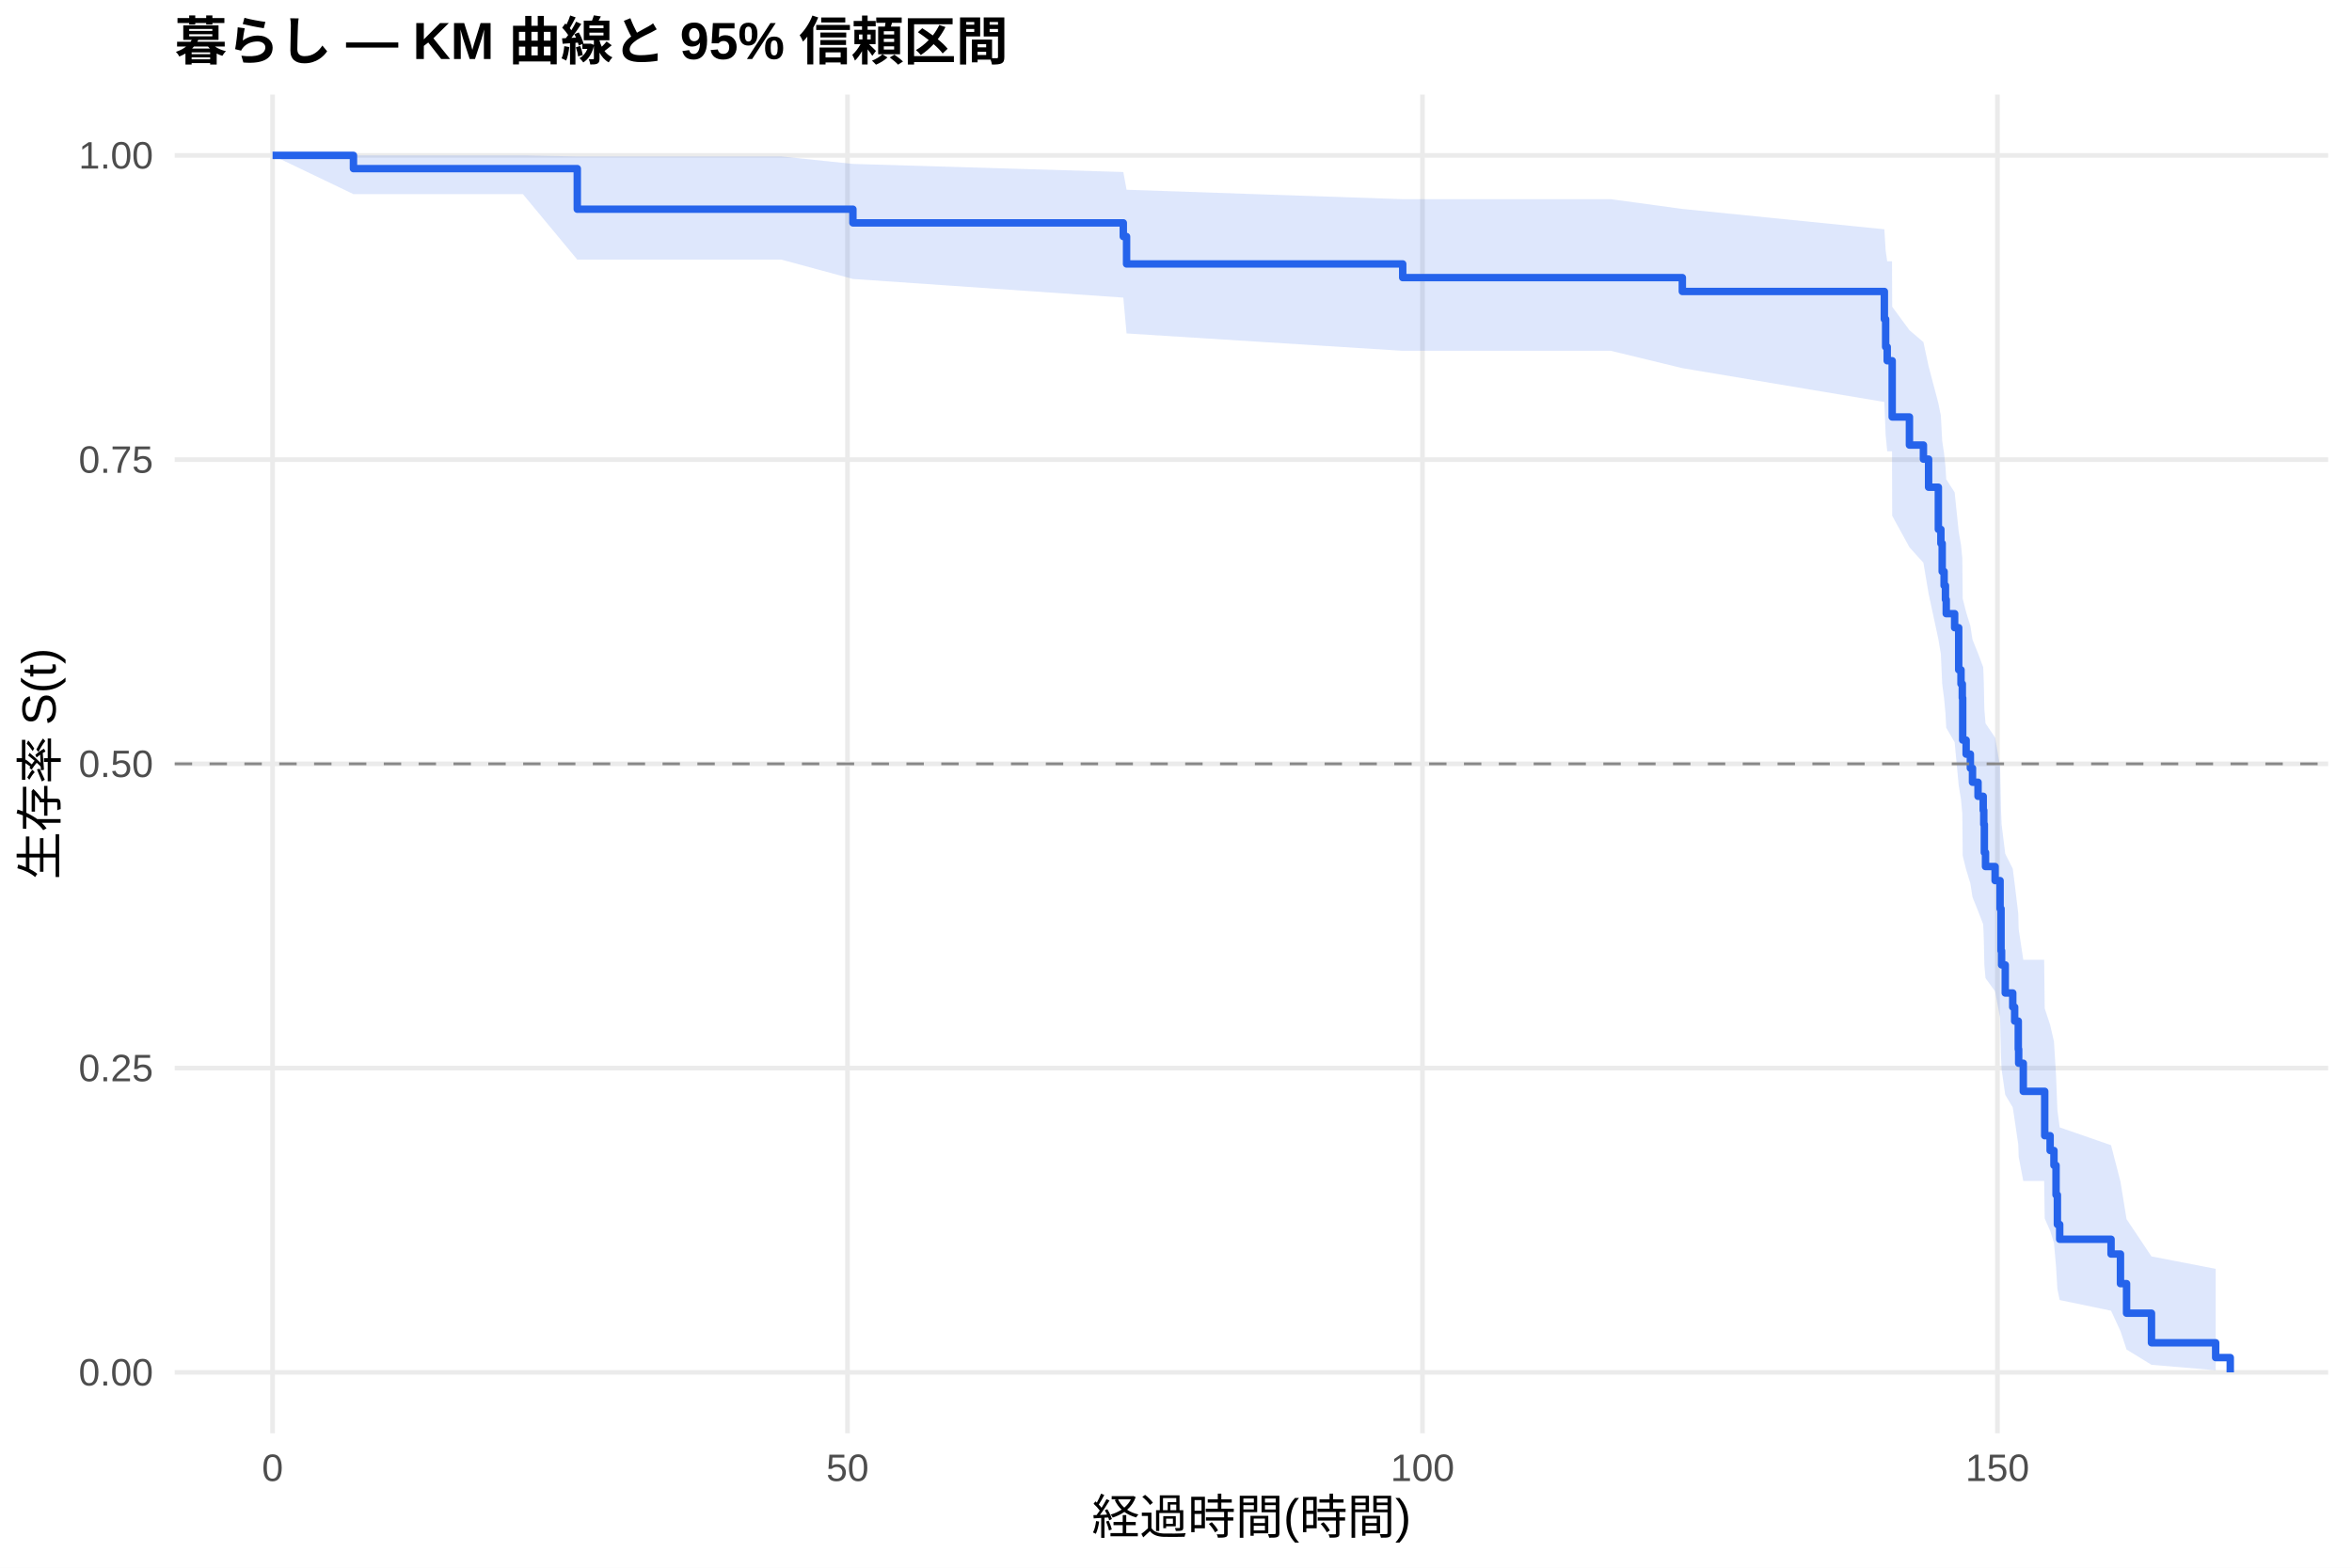
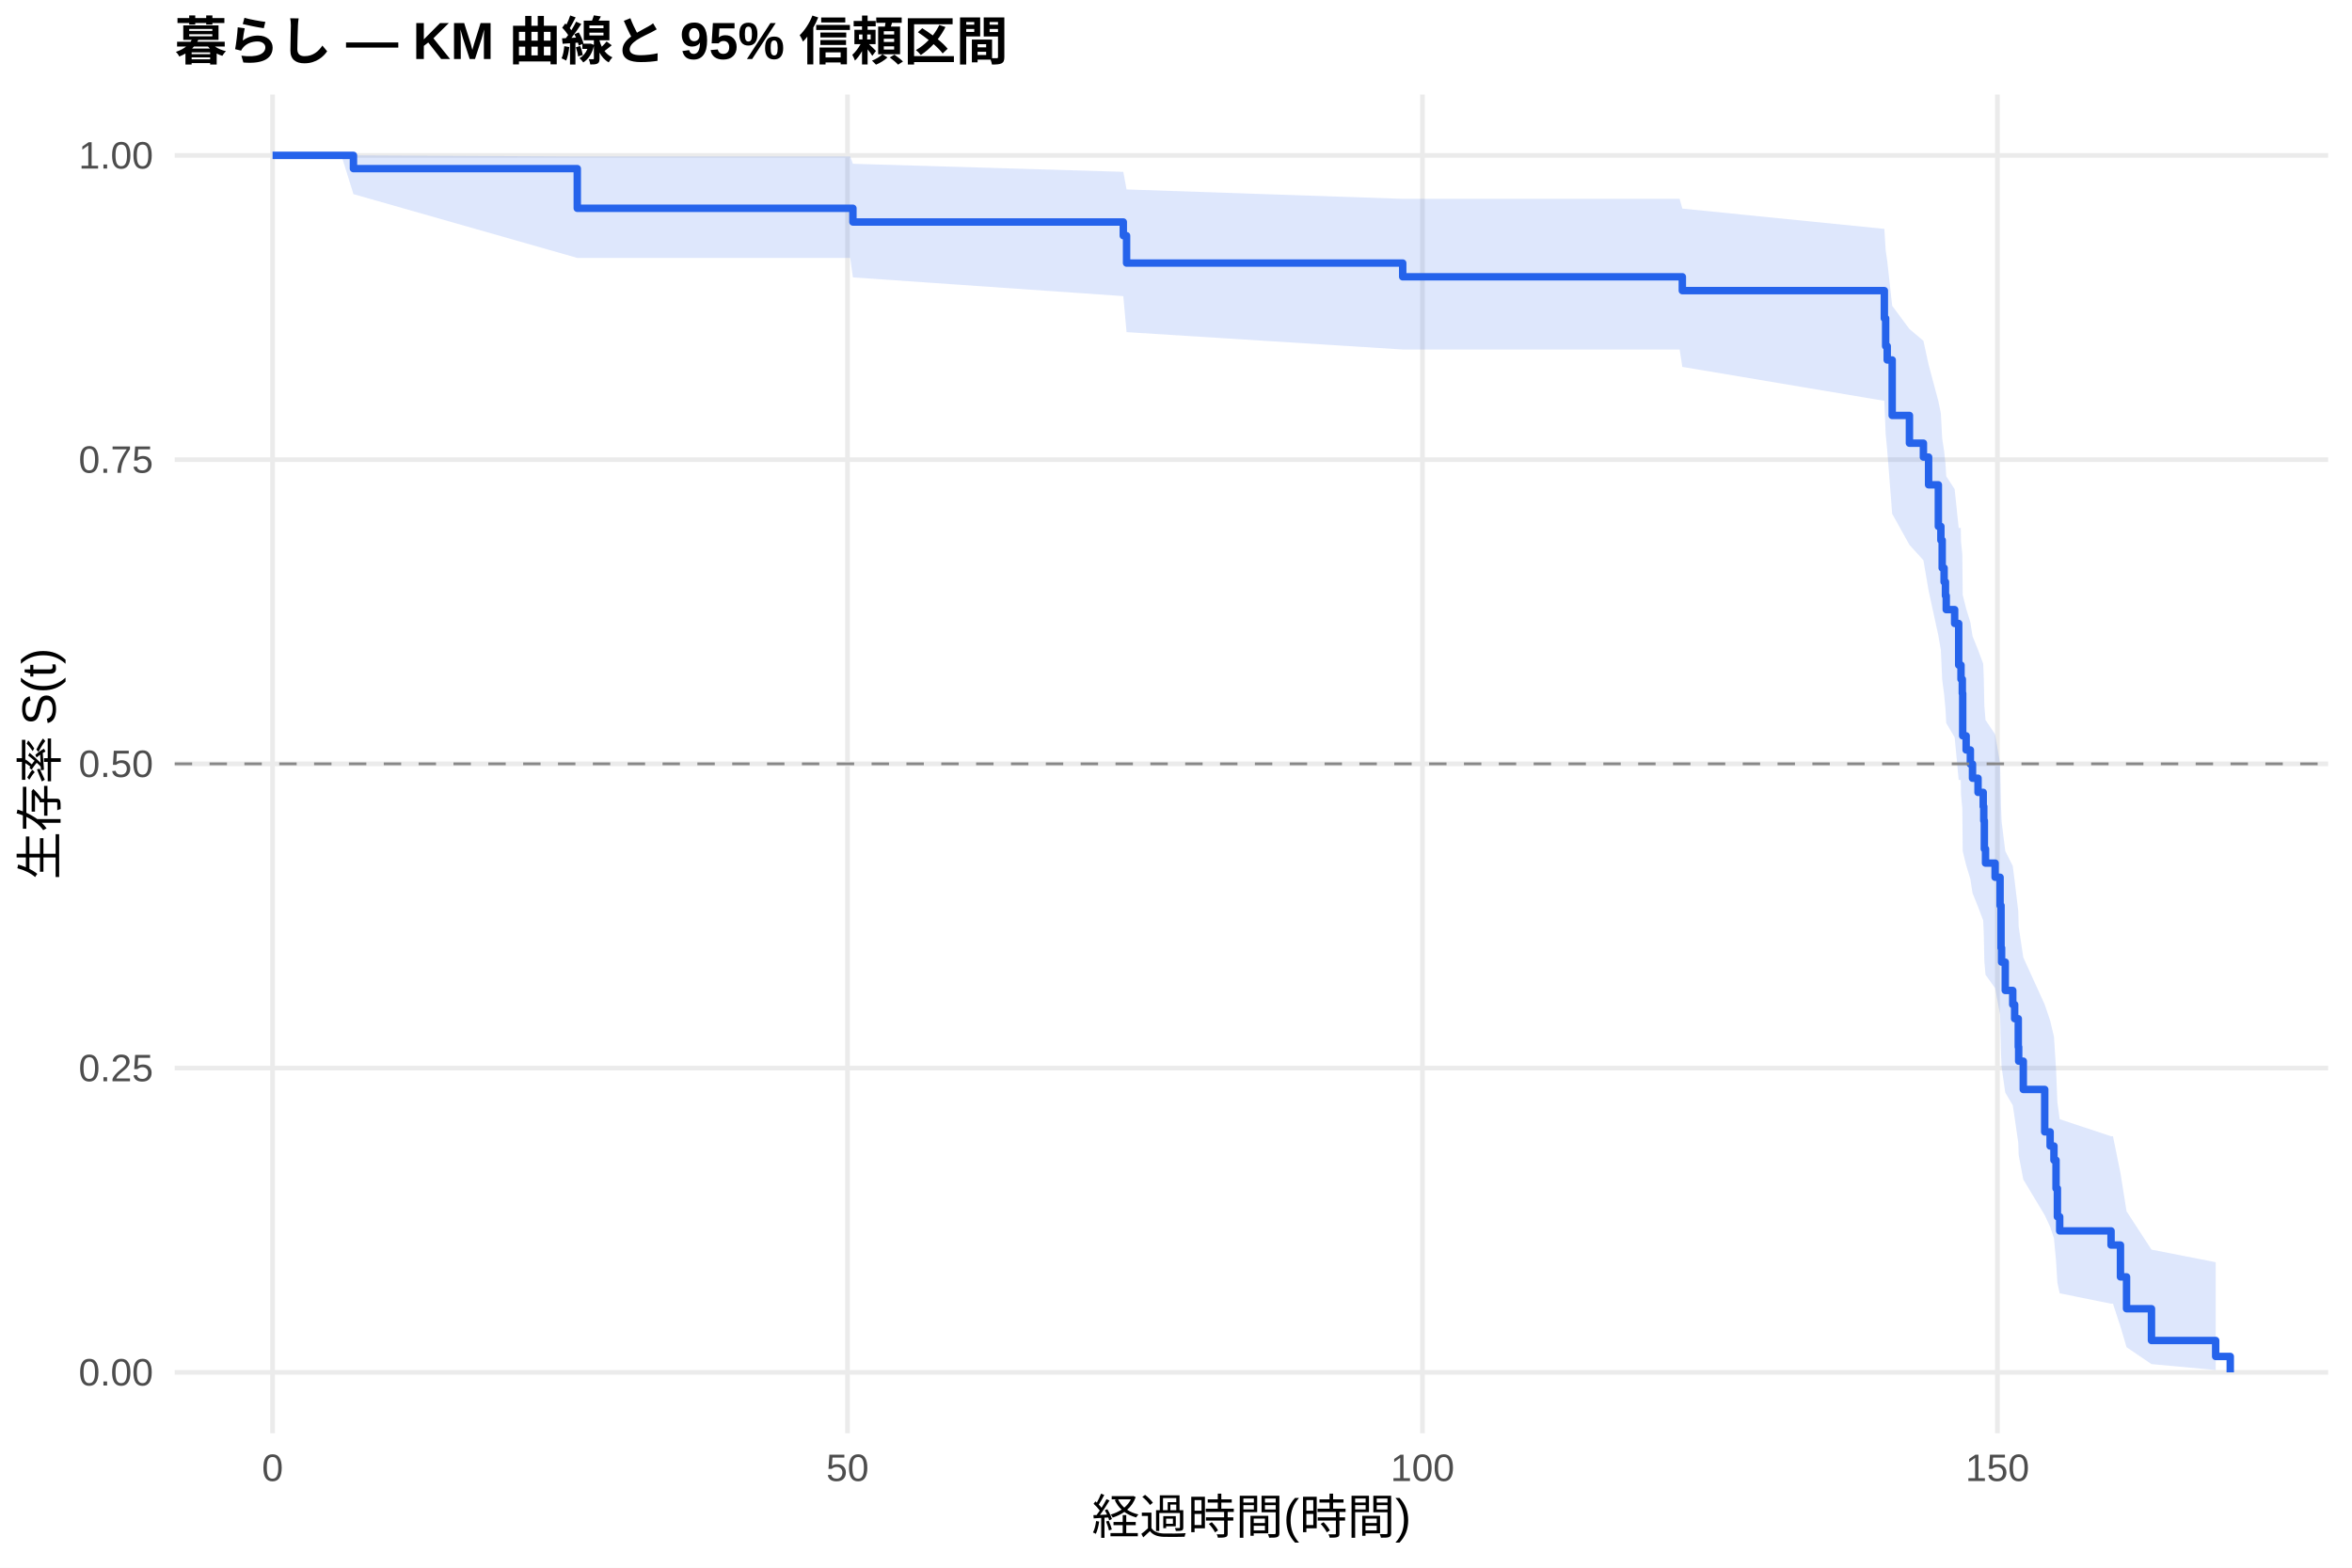
<svg xmlns="http://www.w3.org/2000/svg" width="540.00pt" height="360.00pt" viewBox="0 0 540.00 360.00">
  <g class="svglite">
    <defs>
      <style type="text/css">
    .svglite line, .svglite polyline, .svglite polygon, .svglite path, .svglite rect, .svglite circle {
      fill: none;
      stroke: #000000;
      stroke-linecap: round;
      stroke-linejoin: round;
      stroke-miterlimit: 10.00;
    }
    .svglite text {
      white-space: pre;
    }
    .svglite g.glyphgroup path {
      fill: inherit;
      stroke: none;
    }
  </style>
    </defs>
    <rect width="100%" height="100%" style="stroke: none; fill: #FFFFFF;" />
    <defs>
      <clipPath id="cpMC4wMHw1NDAuMDB8MC4wMHwzNjAuMDA=">
        <rect x="0.00" y="0.00" width="540.00" height="360.00" />
      </clipPath>
    </defs>
    <g clip-path="url(#cpMC4wMHw1NDAuMDB8MC4wMHwzNjAuMDA=)">
      <rect x="0" y="0.00" width="540.00" height="360.00" style="stroke-width: 1.07; stroke: none; fill: #FFFFFF;" />
    </g>
    <defs>
      <clipPath id="cpNDAuMTF8NTM0LjUyfDIxLjcxfDMyOS4xMg==">
        <rect x="40.11" y="21.71" width="494.41" height="307.41" />
      </clipPath>
    </defs>
    <g clip-path="url(#cpNDAuMTF8NTM0LjUyfDIxLjcxfDMyOS4xMg==)">
      <polyline points="40.11,315.14 534.52,315.14 " style="stroke-width: 1.07; stroke: #EBEBEB; stroke-linecap: butt;" />
      <polyline points="40.11,245.28 534.52,245.28 " style="stroke-width: 1.07; stroke: #EBEBEB; stroke-linecap: butt;" />
      <polyline points="40.11,175.41 534.52,175.41 " style="stroke-width: 1.07; stroke: #EBEBEB; stroke-linecap: butt;" />
      <polyline points="40.11,105.55 534.52,105.55 " style="stroke-width: 1.07; stroke: #EBEBEB; stroke-linecap: butt;" />
      <polyline points="40.11,35.68 534.52,35.68 " style="stroke-width: 1.07; stroke: #EBEBEB; stroke-linecap: butt;" />
      <polyline points="62.58,329.12 62.58,21.71 " style="stroke-width: 1.07; stroke: #EBEBEB; stroke-linecap: butt;" />
      <polyline points="194.58,329.12 194.58,21.71 " style="stroke-width: 1.07; stroke: #EBEBEB; stroke-linecap: butt;" />
      <polyline points="326.59,329.12 326.59,21.71 " style="stroke-width: 1.07; stroke: #EBEBEB; stroke-linecap: butt;" />
      <polyline points="458.59,329.12 458.59,21.71 " style="stroke-width: 1.07; stroke: #EBEBEB; stroke-linecap: butt;" />
-       <polygon points="62.58,35.68 81.15,35.68 120.05,35.68 132.54,35.93 179.40,35.93 195.82,37.64 257.90,39.50 258.65,43.57 322.05,45.74 369.84,45.74 386.25,47.98 432.63,52.65 432.93,57.52 433.29,60.01 434.39,60.01 434.43,70.43 438.39,75.82 441.60,78.56 442.79,84.10 445.03,92.58 445.61,95.45 445.91,101.24 446.35,104.17 446.66,107.11 446.84,110.07 448.77,113.05 449.70,122.08 450.23,125.13 450.53,128.19 450.62,137.46 451.41,140.58 452.38,143.72 452.87,146.87 454.14,150.04 455.33,153.22 455.46,156.42 455.59,162.86 455.86,166.11 458.06,169.37 459.20,175.94 459.42,185.93 459.55,189.29 460.39,196.06 462.11,199.48 462.55,202.91 463.38,209.84 463.47,213.34 464.53,220.40 469.32,220.40 469.45,231.56 470.69,235.34 471.57,239.16 472.05,246.92 472.36,254.85 472.89,258.89 484.68,262.98 486.84,271.34 488.24,279.96 493.96,288.52 508.70,291.37 508.70,314.66 493.96,313.41 488.24,309.90 486.84,305.66 484.68,300.99 472.89,298.54 472.36,296.01 472.05,290.80 471.57,285.39 470.69,282.62 469.45,279.82 469.32,271.19 464.53,271.19 463.47,265.65 463.38,262.85 462.55,257.17 462.11,254.30 460.39,251.41 459.55,245.58 459.42,242.64 459.20,233.70 458.06,227.66 455.86,224.62 455.59,221.56 455.46,215.39 455.33,212.28 454.14,209.16 452.87,206.02 452.38,202.86 451.41,199.69 450.62,196.51 450.53,186.86 450.23,183.61 449.70,180.35 448.77,170.45 446.84,167.12 446.66,163.77 446.35,160.41 445.91,157.03 445.61,150.20 445.03,146.76 442.79,136.32 441.60,129.24 438.39,125.67 434.43,118.44 434.39,103.63 433.29,103.63 432.93,99.90 432.63,92.31 386.25,84.54 369.84,80.56 322.05,80.56 258.65,76.57 257.90,68.34 195.82,64.06 179.40,59.62 132.54,59.62 120.05,44.58 81.15,44.58 62.58,35.68 " style="stroke-width: 0.00; stroke: none; stroke-linecap: butt; fill: #2563EB; fill-opacity: 0.15;" />
-       <polyline points="62.58,35.68 81.15,35.68 120.05,35.68 132.54,35.93 179.40,35.93 195.82,37.64 257.90,39.50 258.65,43.57 322.05,45.74 369.84,45.74 386.25,47.98 432.63,52.65 432.93,57.52 433.29,60.01 434.39,60.01 434.43,70.43 438.39,75.82 441.60,78.56 442.79,84.10 445.03,92.58 445.61,95.45 445.91,101.24 446.35,104.17 446.66,107.11 446.84,110.07 448.77,113.05 449.70,122.08 450.23,125.13 450.53,128.19 450.62,137.46 451.41,140.58 452.38,143.72 452.87,146.87 454.14,150.04 455.33,153.22 455.46,156.42 455.59,162.86 455.86,166.11 458.06,169.37 459.20,175.94 459.42,185.93 459.55,189.29 460.39,196.06 462.11,199.48 462.55,202.91 463.38,209.84 463.47,213.34 464.53,220.40 469.32,220.40 469.45,231.56 470.69,235.34 471.57,239.16 472.05,246.92 472.36,254.85 472.89,258.89 484.68,262.98 486.84,271.34 488.24,279.96 493.96,288.52 508.70,291.37 " style="stroke-width: 1.07; stroke: none; stroke-linecap: butt;" />
-       <polyline points="508.70,314.66 493.96,313.41 488.24,309.90 486.84,305.66 484.68,300.99 472.89,298.54 472.36,296.01 472.05,290.80 471.57,285.39 470.69,282.62 469.45,279.82 469.32,271.19 464.53,271.19 463.47,265.65 463.38,262.85 462.55,257.17 462.11,254.30 460.39,251.41 459.55,245.58 459.42,242.64 459.20,233.70 458.06,227.66 455.86,224.62 455.59,221.56 455.46,215.39 455.33,212.28 454.14,209.16 452.87,206.02 452.38,202.86 451.41,199.69 450.62,196.51 450.53,186.86 450.23,183.61 449.70,180.35 448.77,170.45 446.84,167.12 446.66,163.77 446.35,160.41 445.91,157.03 445.61,150.20 445.03,146.76 442.79,136.32 441.60,129.24 438.39,125.67 434.43,118.44 434.39,103.63 433.29,103.63 432.93,99.90 432.63,92.31 386.25,84.54 369.84,80.56 322.05,80.56 258.65,76.57 257.90,68.34 195.82,64.06 179.40,59.62 132.54,59.62 120.05,44.58 81.15,44.58 62.58,35.68 " style="stroke-width: 1.07; stroke: none; stroke-linecap: butt;" />
-       <polyline points="62.58,35.68 81.15,35.68 81.15,38.72 120.05,38.72 120.05,38.72 132.54,38.72 132.54,48.04 179.40,48.04 179.40,48.04 195.82,48.04 195.82,51.18 257.90,51.18 257.90,54.32 258.65,54.32 258.65,60.61 322.05,60.61 322.05,63.75 369.84,63.75 369.84,63.75 386.25,63.75 386.25,66.93 432.63,66.93 432.63,73.30 432.93,73.30 432.93,79.66 433.29,79.66 433.29,82.84 434.39,82.84 434.39,82.84 434.43,82.84 434.43,95.75 438.39,95.75 438.39,102.20 441.60,102.20 441.60,105.43 442.79,105.43 442.79,111.88 445.03,111.88 445.03,121.56 445.61,121.56 445.61,124.79 445.91,124.79 445.91,131.24 446.35,131.24 446.35,134.46 446.66,134.46 446.66,137.69 446.84,137.69 446.84,140.92 448.77,140.92 448.77,144.14 449.70,144.14 449.70,153.82 450.23,153.82 450.23,157.05 450.53,157.05 450.53,160.28 450.62,160.28 450.62,169.95 451.41,169.95 451.41,173.18 452.38,173.18 452.38,176.41 452.87,176.41 452.87,179.63 454.14,179.63 454.14,182.86 455.33,182.86 455.33,186.09 455.46,186.09 455.46,189.31 455.59,189.31 455.59,195.77 455.86,195.77 455.86,198.99 458.06,198.99 458.06,202.22 459.20,202.22 459.20,208.67 459.42,208.67 459.42,218.35 459.55,218.35 459.55,221.58 460.39,221.58 460.39,228.03 462.11,228.03 462.11,231.26 462.55,231.26 462.55,234.48 463.38,234.48 463.38,240.94 463.47,240.94 463.47,244.16 464.53,244.16 464.53,250.61 469.32,250.61 469.32,250.61 469.45,250.61 469.45,260.80 470.69,260.80 470.69,264.20 471.57,264.20 471.57,267.60 472.05,267.60 472.05,274.39 472.36,274.39 472.36,281.18 472.89,281.18 472.89,284.58 484.68,284.58 484.68,287.97 486.84,287.97 486.84,294.77 488.24,294.77 488.24,301.56 493.96,301.56 493.96,308.35 508.70,308.35 508.70,311.75 512.05,311.75 512.05,315.14 " style="stroke-width: 1.71; stroke: #2563EB; stroke-linecap: butt;" />
+       <polygon points="62.58,35.68 78.38,35.68 81.15,35.68 132.54,35.93 135.84,35.93 195.20,35.93 195.82,37.61 257.90,39.46 258.65,43.50 322.05,45.66 385.63,45.66 386.25,47.90 432.63,52.56 432.93,57.42 433.29,59.91 434.43,70.22 438.39,75.55 441.60,78.26 442.79,83.73 445.03,92.11 445.61,94.94 445.91,100.66 446.35,103.55 446.66,106.46 446.84,109.38 448.77,112.32 449.70,121.23 450.18,121.23 450.23,124.27 450.53,127.34 450.62,136.62 451.41,139.75 452.38,142.90 452.87,146.06 454.14,149.23 455.33,152.42 455.46,155.63 455.59,162.10 455.86,165.35 458.06,168.62 459.20,175.22 459.42,185.24 459.55,188.61 460.39,195.42 462.11,198.85 462.55,202.30 463.38,209.26 463.47,212.77 464.53,219.86 469.45,230.68 470.69,234.34 471.57,238.04 472.05,245.51 472.36,253.14 472.89,257.01 484.68,260.93 485.12,260.93 486.84,269.38 488.24,278.16 493.96,286.96 508.70,289.85 508.70,314.61 493.96,313.25 488.24,309.37 486.84,304.64 485.12,299.38 484.68,299.38 472.89,296.99 472.36,294.55 472.05,289.53 471.57,284.35 470.69,281.71 469.45,279.04 464.53,270.85 463.47,265.26 463.38,262.43 462.55,256.70 462.11,253.81 460.39,250.90 459.55,245.01 459.42,242.04 459.20,233.02 458.06,226.92 455.86,223.85 455.59,220.76 455.46,214.53 455.33,211.39 454.14,208.23 452.87,205.06 452.38,201.87 451.41,198.67 450.62,195.45 450.53,185.69 450.23,182.41 450.18,179.11 449.70,179.11 448.77,169.33 446.84,166.04 446.66,162.74 446.35,159.41 445.91,156.07 445.61,149.33 445.03,145.94 442.79,135.63 441.60,128.65 438.39,125.12 434.43,117.99 433.29,103.39 432.93,99.65 432.63,92.05 386.25,84.25 385.63,80.26 322.05,80.26 258.65,76.27 257.90,68.00 195.82,63.70 195.20,59.23 135.84,59.23 132.54,59.23 81.15,44.58 78.38,35.68 62.58,35.68 " style="stroke-width: 0.00; stroke: none; stroke-linecap: butt; fill: #2563EB; fill-opacity: 0.15;" />
+       <polyline points="62.58,35.68 78.38,35.68 81.15,35.68 132.54,35.93 135.84,35.93 195.20,35.93 195.82,37.61 257.90,39.46 258.65,43.50 322.05,45.66 385.63,45.66 386.25,47.90 432.63,52.56 432.93,57.42 433.29,59.91 434.43,70.22 438.39,75.55 441.60,78.26 442.79,83.73 445.03,92.11 445.61,94.94 445.91,100.66 446.35,103.55 446.66,106.46 446.84,109.38 448.77,112.32 449.70,121.23 450.18,121.23 450.23,124.27 450.53,127.34 450.62,136.62 451.41,139.75 452.38,142.90 452.87,146.06 454.14,149.23 455.33,152.42 455.46,155.63 455.59,162.10 455.86,165.35 458.06,168.62 459.20,175.22 459.42,185.24 459.55,188.61 460.39,195.42 462.11,198.85 462.55,202.30 463.38,209.26 463.47,212.77 464.53,219.86 469.45,230.68 470.69,234.34 471.57,238.04 472.05,245.51 472.36,253.14 472.89,257.01 484.68,260.93 485.12,260.93 486.84,269.38 488.24,278.16 493.96,286.96 508.70,289.85 " style="stroke-width: 1.07; stroke: none; stroke-linecap: butt;" />
+       <polyline points="508.70,314.61 493.96,313.25 488.24,309.37 486.84,304.64 485.12,299.38 484.68,299.38 472.89,296.99 472.36,294.55 472.05,289.53 471.57,284.35 470.69,281.71 469.45,279.04 464.53,270.85 463.47,265.26 463.38,262.43 462.55,256.70 462.11,253.81 460.39,250.90 459.55,245.01 459.42,242.04 459.20,233.02 458.06,226.92 455.86,223.85 455.59,220.76 455.46,214.53 455.33,211.39 454.14,208.23 452.87,205.06 452.38,201.87 451.41,198.67 450.62,195.45 450.53,185.69 450.23,182.41 450.18,179.11 449.70,179.11 448.77,169.33 446.84,166.04 446.66,162.74 446.35,159.41 445.91,156.07 445.61,149.33 445.03,145.94 442.79,135.63 441.60,128.65 438.39,125.12 434.43,117.99 433.29,103.39 432.93,99.65 432.63,92.05 386.25,84.25 385.63,80.26 322.05,80.26 258.65,76.27 257.90,68.00 195.82,63.70 195.20,59.23 135.84,59.23 132.54,59.23 81.15,44.58 78.38,35.68 62.58,35.68 " style="stroke-width: 1.07; stroke: none; stroke-linecap: butt;" />
+       <polyline points="62.58,35.68 78.38,35.68 78.38,35.68 81.15,35.68 81.15,38.72 132.54,38.72 132.54,47.83 135.84,47.83 135.84,47.83 195.20,47.83 195.20,47.83 195.82,47.83 195.82,50.98 257.90,50.98 257.90,54.12 258.65,54.12 258.65,60.41 322.05,60.41 322.05,63.56 385.63,63.56 385.63,63.56 386.25,63.56 386.25,66.74 432.63,66.74 432.63,73.11 432.93,73.11 432.93,79.48 433.29,79.48 433.29,82.66 434.43,82.66 434.43,95.40 438.39,95.40 438.39,101.77 441.60,101.77 441.60,104.96 442.79,104.96 442.79,111.33 445.03,111.33 445.03,120.88 445.61,120.88 445.61,124.06 445.91,124.06 445.91,130.43 446.35,130.43 446.35,133.62 446.66,133.62 446.66,136.80 446.84,136.80 446.84,139.99 448.77,139.99 448.77,143.17 449.70,143.17 449.70,152.73 450.18,152.73 450.18,152.73 450.23,152.73 450.23,155.97 450.53,155.97 450.53,159.22 450.62,159.22 450.62,168.97 451.41,168.97 451.41,172.22 452.38,172.22 452.38,175.46 452.87,175.46 452.87,178.71 454.14,178.71 454.14,181.96 455.33,181.96 455.33,185.21 455.46,185.21 455.46,188.46 455.59,188.46 455.59,194.95 455.86,194.95 455.86,198.20 458.06,198.20 458.06,201.45 459.20,201.45 459.20,207.95 459.42,207.95 459.42,217.69 459.55,217.69 459.55,220.94 460.39,220.94 460.39,227.44 462.11,227.44 462.11,230.69 462.55,230.69 462.55,233.93 463.38,233.93 463.38,240.43 463.47,240.43 463.47,243.68 464.53,243.68 464.53,250.18 469.45,250.18 469.45,259.92 470.69,259.92 470.69,263.17 471.57,263.17 471.57,266.42 472.05,266.42 472.05,272.91 472.36,272.91 472.36,279.41 472.89,279.41 472.89,282.66 484.68,282.66 484.68,285.91 485.12,285.91 485.12,285.91 486.84,285.91 486.84,293.22 488.24,293.22 488.24,300.53 493.96,300.53 493.96,307.83 508.70,307.83 508.70,311.49 512.05,311.49 512.05,315.14 " style="stroke-width: 1.71; stroke: #2563EB; stroke-linecap: butt;" />
      <line x1="40.11" y1="175.41" x2="534.52" y2="175.41" style="stroke-width: 0.64; stroke: #888888; stroke-dasharray: 4.00,4.00; stroke-linecap: butt;" />
    </g>
    <g clip-path="url(#cpMC4wMHw1NDAuMDB8MC4wMHwzNjAuMDA=)">
      <text x="35.18" y="318.17" text-anchor="end" style="font-size: 8.80px;fill: #4D4D4D; font-family: &quot;Liberation Sans&quot;;" textLength="17.11px" lengthAdjust="spacingAndGlyphs">0.00</text>
      <text x="35.18" y="248.30" text-anchor="end" style="font-size: 8.80px;fill: #4D4D4D; font-family: &quot;Liberation Sans&quot;;" textLength="17.11px" lengthAdjust="spacingAndGlyphs">0.25</text>
      <text x="35.18" y="178.44" text-anchor="end" style="font-size: 8.80px;fill: #4D4D4D; font-family: &quot;Liberation Sans&quot;;" textLength="17.11px" lengthAdjust="spacingAndGlyphs">0.50</text>
      <text x="35.18" y="108.57" text-anchor="end" style="font-size: 8.80px;fill: #4D4D4D; font-family: &quot;Liberation Sans&quot;;" textLength="17.11px" lengthAdjust="spacingAndGlyphs">0.75</text>
      <text x="35.18" y="38.71" text-anchor="end" style="font-size: 8.80px;fill: #4D4D4D; font-family: &quot;Liberation Sans&quot;;" textLength="17.11px" lengthAdjust="spacingAndGlyphs">1.00</text>
      <text x="62.58" y="340.10" text-anchor="middle" style="font-size: 8.80px;fill: #4D4D4D; font-family: &quot;Liberation Sans&quot;;" textLength="4.89px" lengthAdjust="spacingAndGlyphs">0</text>
      <text x="194.58" y="340.10" text-anchor="middle" style="font-size: 8.80px;fill: #4D4D4D; font-family: &quot;Liberation Sans&quot;;" textLength="9.78px" lengthAdjust="spacingAndGlyphs">50</text>
      <text x="326.59" y="340.10" text-anchor="middle" style="font-size: 8.80px;fill: #4D4D4D; font-family: &quot;Liberation Sans&quot;;" textLength="14.67px" lengthAdjust="spacingAndGlyphs">100</text>
      <text x="458.59" y="340.10" text-anchor="middle" style="font-size: 8.80px;fill: #4D4D4D; font-family: &quot;Liberation Sans&quot;;" textLength="14.67px" lengthAdjust="spacingAndGlyphs">150</text>
      <text x="287.32" y="352.24" text-anchor="middle" style="font-size: 11.00px; font-family: &quot;Liberation Sans&quot;;" textLength="73.31px" lengthAdjust="spacingAndGlyphs">経過時間(時間)</text>
      <text transform="translate(13.05,175.41) rotate(-90)" text-anchor="middle" style="font-size: 11.00px; font-family: &quot;Liberation Sans&quot;;" textLength="53.78px" lengthAdjust="spacingAndGlyphs">生存率 S(t)</text>
      <text x="40.11" y="13.74" style="font-size: 12.00px; font-weight: bold; font-family: &quot;Liberation Sans&quot;;" textLength="191.33px" lengthAdjust="spacingAndGlyphs">暮らし — KM 曲線と 95% 信頼区間</text>
    </g>
  </g>
</svg>
